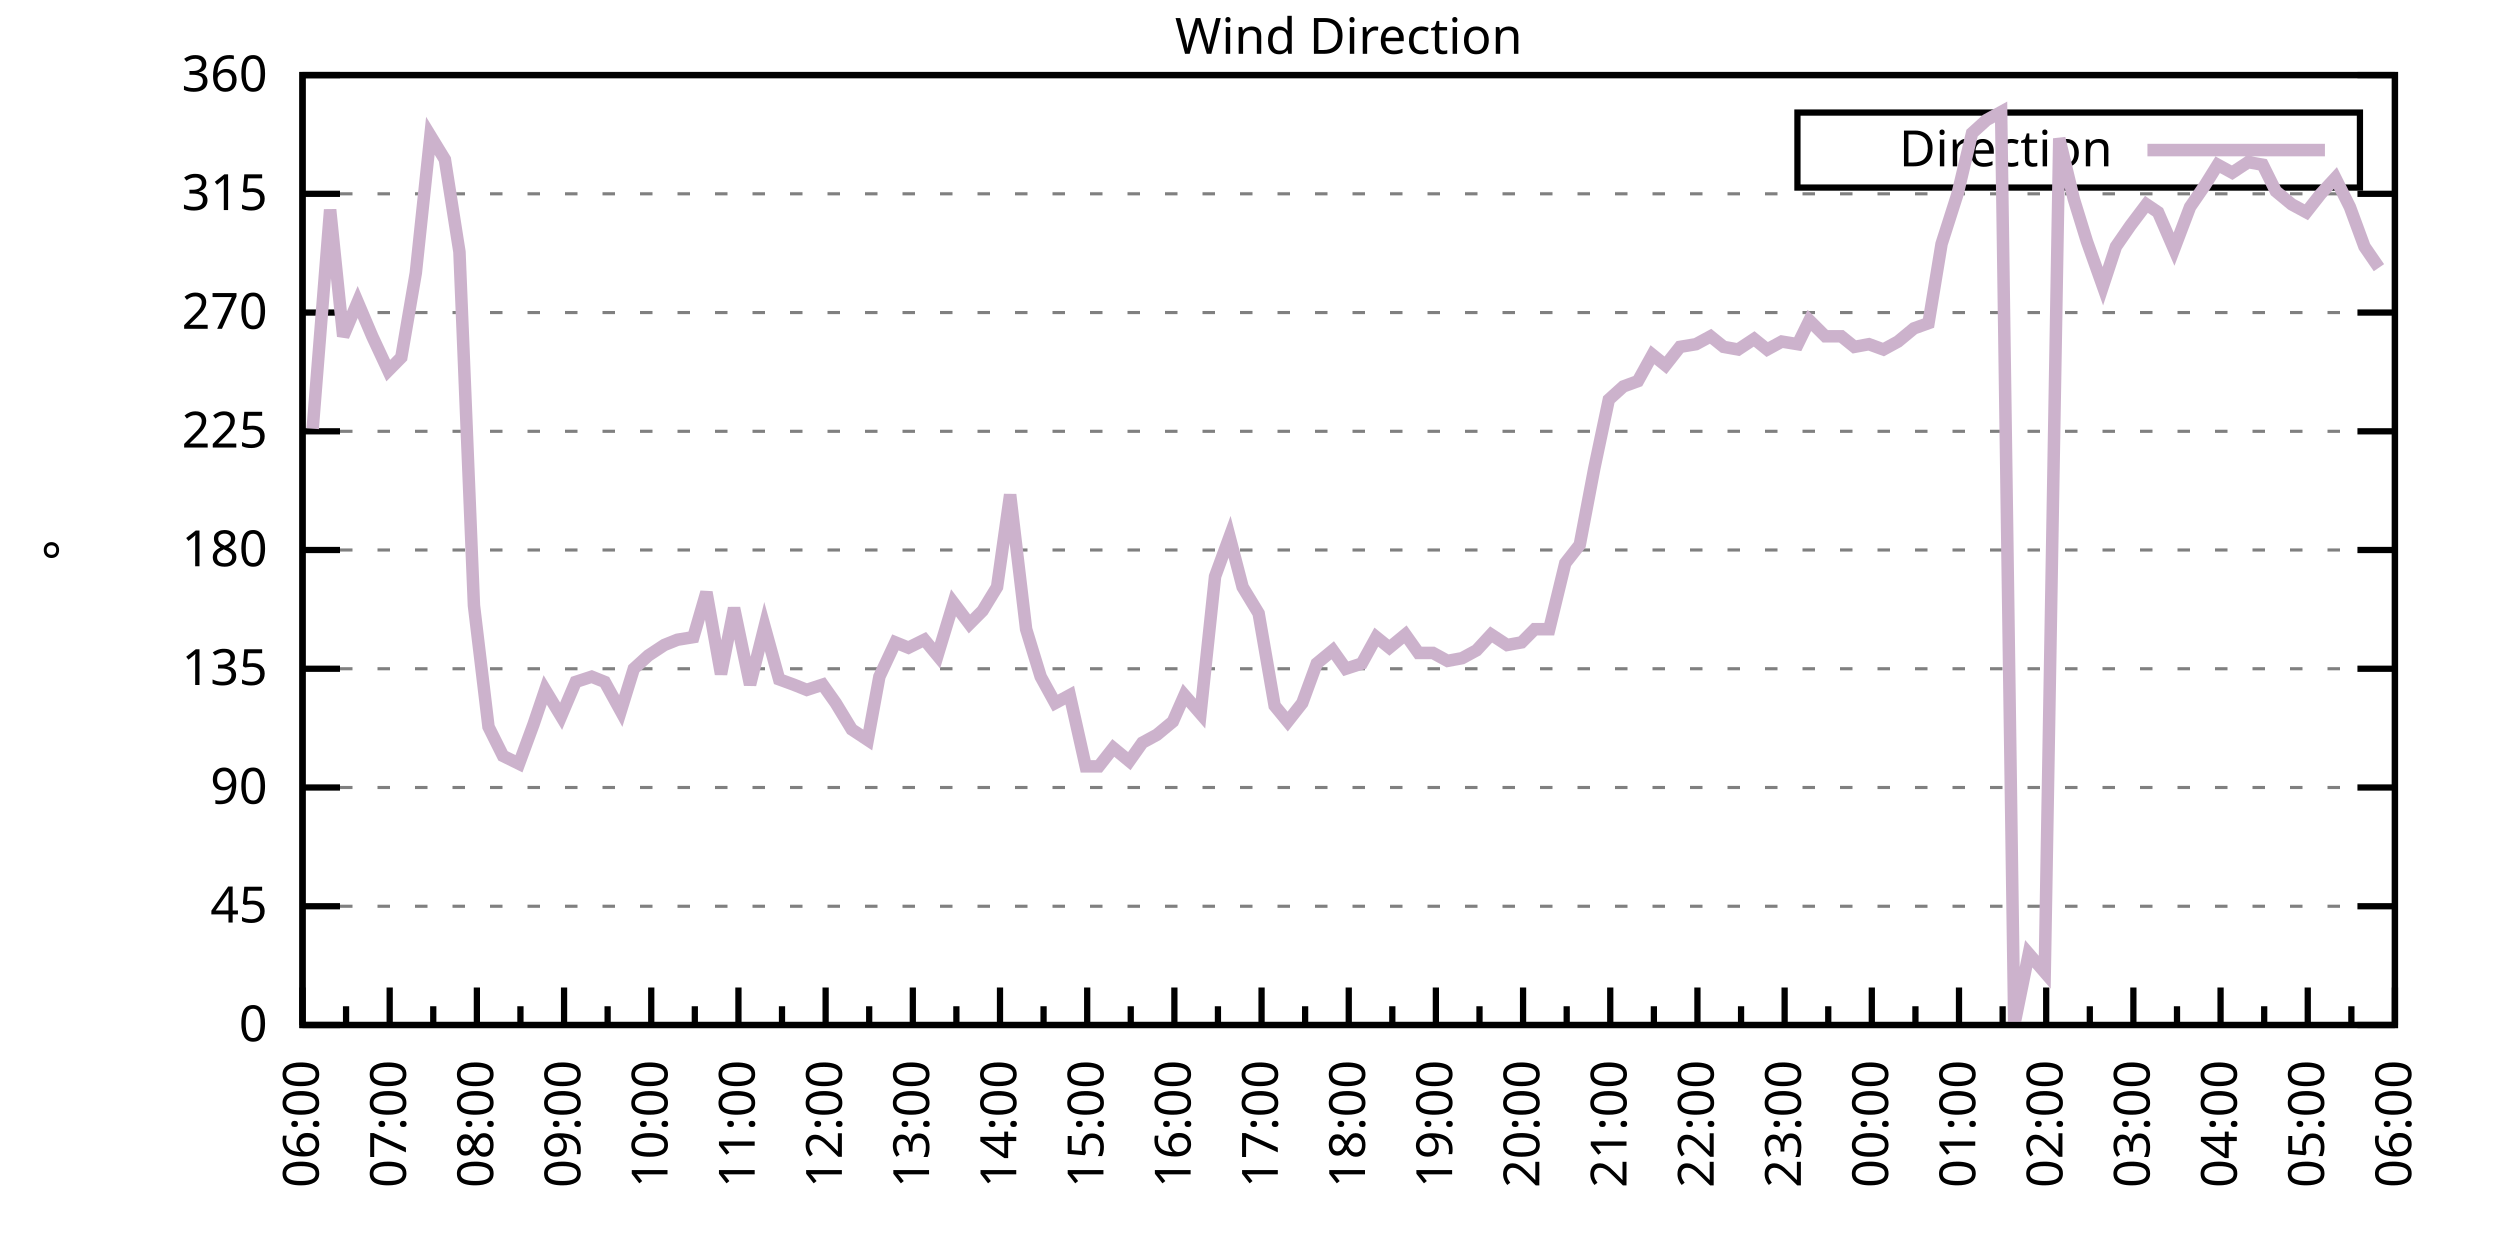
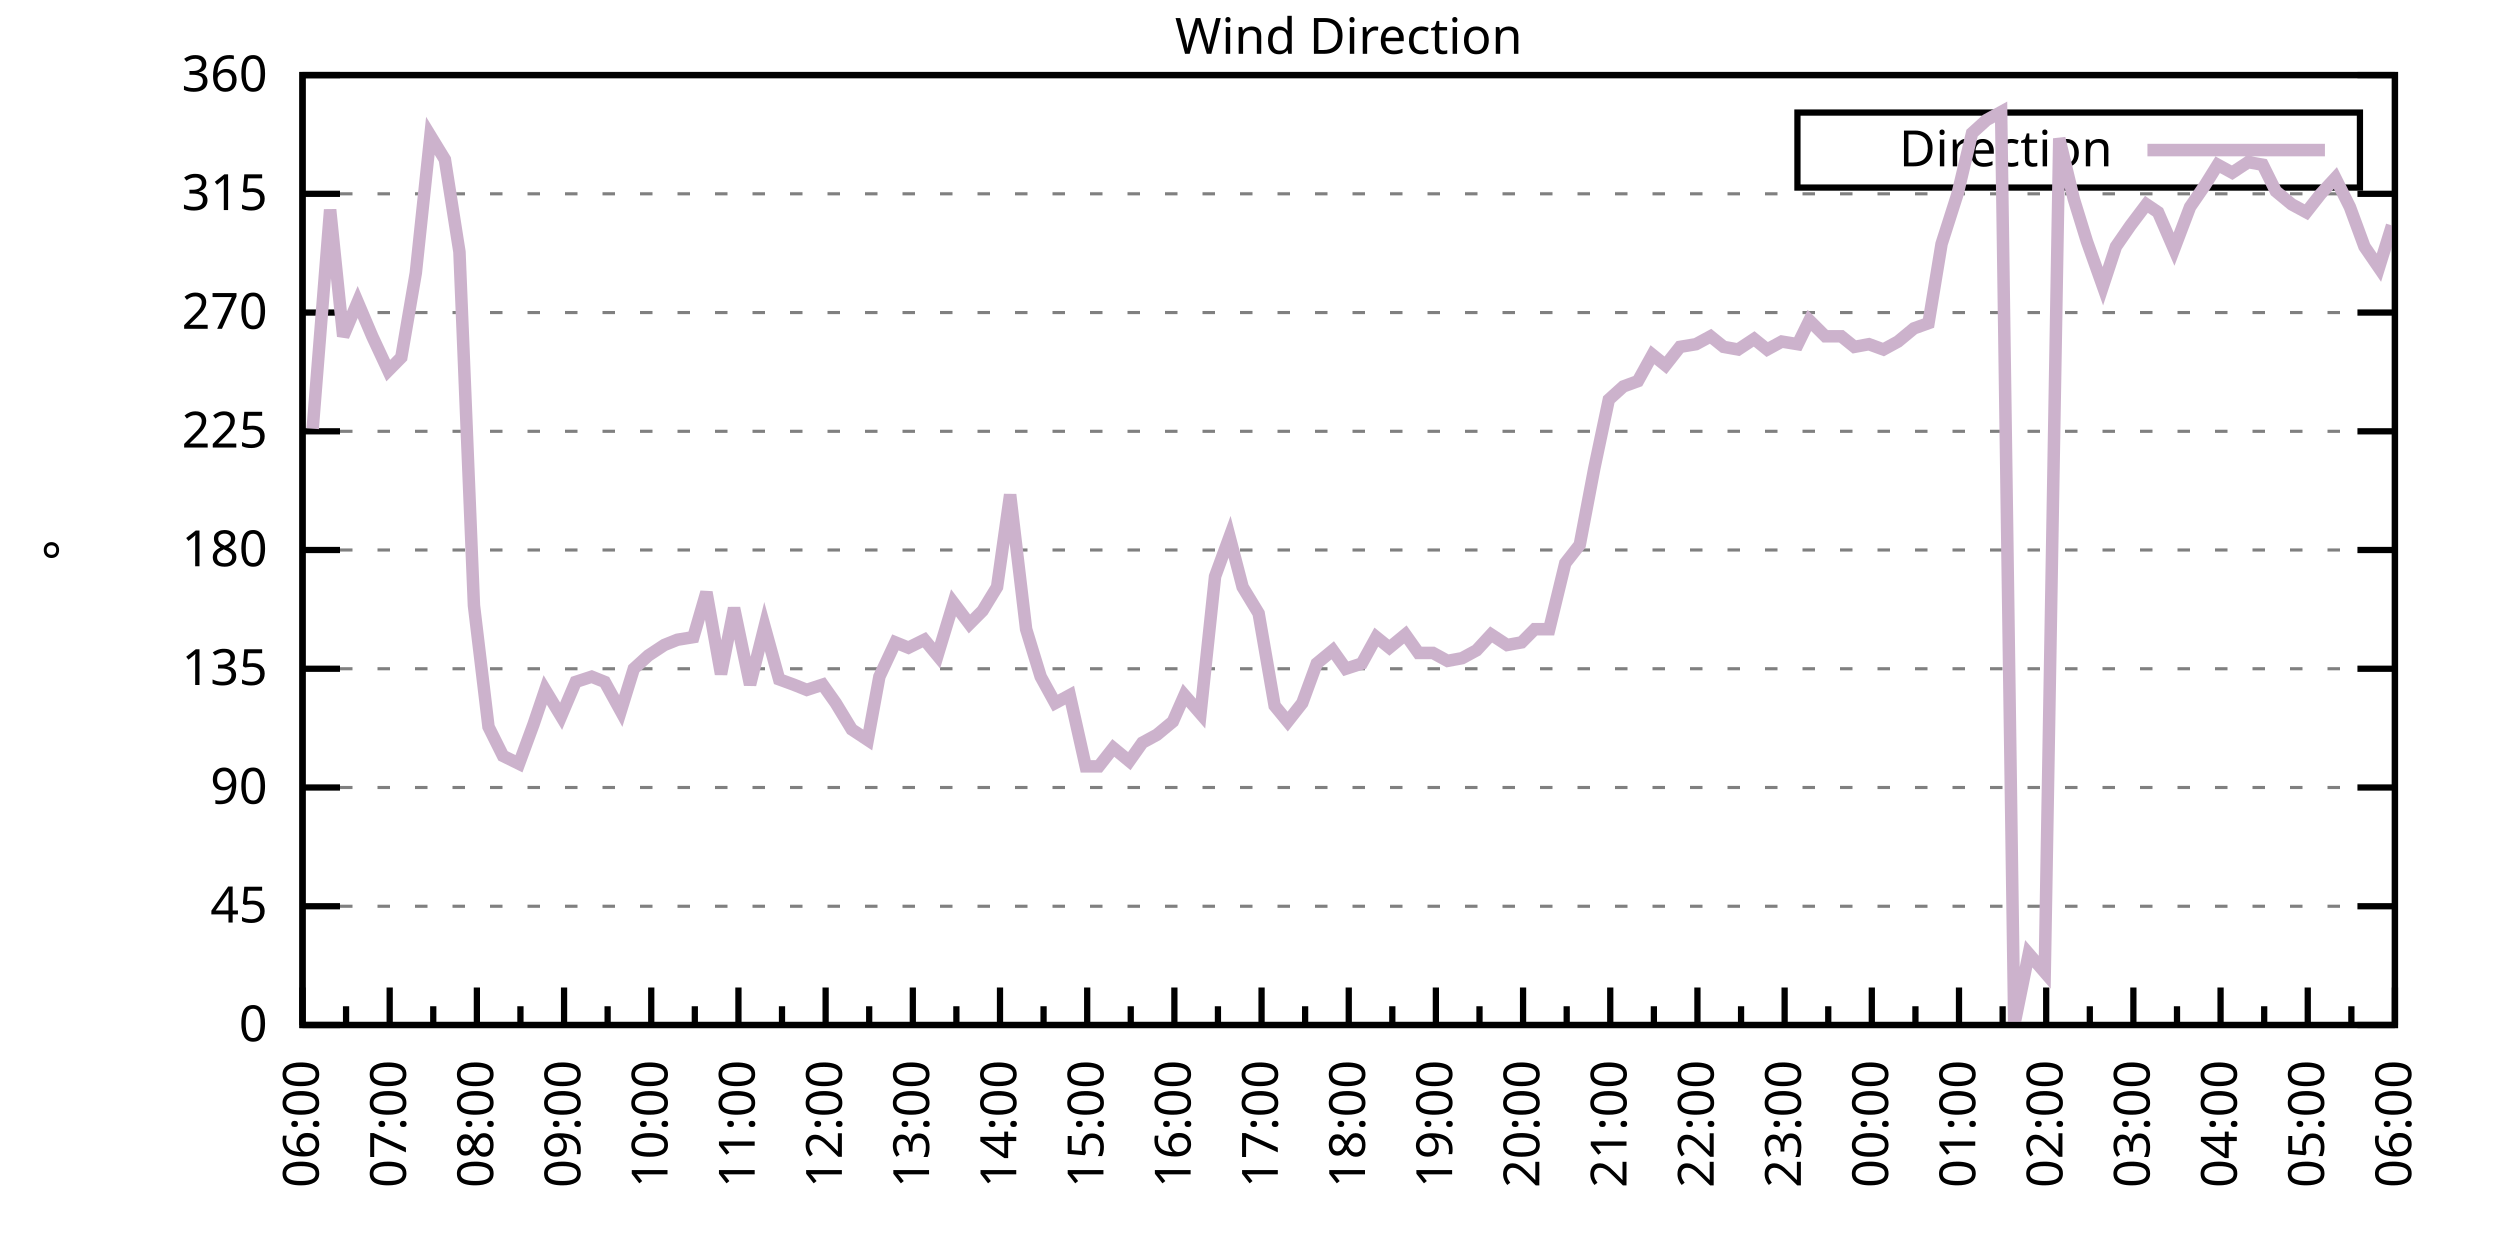
<svg xmlns="http://www.w3.org/2000/svg" xmlns:xlink="http://www.w3.org/1999/xlink" width="400" height="200" viewBox="0 0 400 200">
  <g id="gnuplot_canvas">
    <rect x="0" y="0" width="400" height="200" fill="none" />
    <defs>
      <circle id="gpDot" r="0.5" stroke-width="0.5" stroke="currentColor" />
      <path id="gpPt0" stroke-width="0.333" stroke="currentColor" d="M-1,0 h2 M0,-1 v2" />
      <path id="gpPt1" stroke-width="0.333" stroke="currentColor" d="M-1,-1 L1,1 M1,-1 L-1,1" />
      <path id="gpPt2" stroke-width="0.333" stroke="currentColor" d="M-1,0 L1,0 M0,-1 L0,1 M-1,-1 L1,1 M-1,1 L1,-1" />
      <rect id="gpPt3" stroke-width="0.333" stroke="currentColor" x="-1" y="-1" width="2" height="2" />
      <rect id="gpPt4" stroke-width="0.333" stroke="currentColor" fill="currentColor" x="-1" y="-1" width="2" height="2" />
      <circle id="gpPt5" stroke-width="0.333" stroke="currentColor" cx="0" cy="0" r="1" />
      <use xlink:href="#gpPt5" id="gpPt6" fill="currentColor" stroke="none" />
      <path id="gpPt7" stroke-width="0.333" stroke="currentColor" d="M0,-1.33 L-1.33,0.67 L1.33,0.67 z" />
      <use xlink:href="#gpPt7" id="gpPt8" fill="currentColor" stroke="none" />
      <use xlink:href="#gpPt7" id="gpPt9" stroke="currentColor" transform="rotate(180)" />
      <use xlink:href="#gpPt9" id="gpPt10" fill="currentColor" stroke="none" />
      <use xlink:href="#gpPt3" id="gpPt11" stroke="currentColor" transform="rotate(45)" />
      <use xlink:href="#gpPt11" id="gpPt12" fill="currentColor" stroke="none" />
      <path id="gpPt13" stroke-width="0.333" stroke="currentColor" d="M0,1.330 L1.265,0.411 L0.782,-1.067 L-0.782,-1.076 L-1.265,0.411 z" />
      <use xlink:href="#gpPt13" id="gpPt14" fill="currentColor" stroke="none" />
      <filter id="textbox" filterUnits="objectBoundingBox" x="0" y="0" height="1" width="1">
        <feFlood flood-color="white" flood-opacity="1" result="bgnd" />
        <feComposite in="SourceGraphic" in2="bgnd" operator="atop" />
      </filter>
      <filter id="greybox" filterUnits="objectBoundingBox" x="0" y="0" height="1" width="1">
        <feFlood flood-color="lightgrey" flood-opacity="1" result="grey" />
        <feComposite in="SourceGraphic" in2="grey" operator="atop" />
      </filter>
    </defs>
    <g fill="none" color="white" stroke="currentColor" stroke-width="1.00" stroke-linecap="butt" stroke-linejoin="miter">
</g>
    <g fill="none" color="black" stroke="currentColor" stroke-width="1.00" stroke-linecap="butt" stroke-linejoin="miter">
      <g stroke="none" shape-rendering="crispEdges">
        <polygon fill="rgb(255, 255, 255)" points="48.40,164.00 383.18,164.00 383.18,12.02 48.40,12.02 " />
      </g>
    </g>
    <g fill="none" color="black" stroke="currentColor" stroke-width="1.00" stroke-linecap="butt" stroke-linejoin="miter">
</g>
    <g fill="none" color="black" stroke="black" stroke-width="0.50" stroke-linecap="butt" stroke-linejoin="miter">
</g>
    <g fill="none" color="gray" stroke="currentColor" stroke-width="0.50" stroke-linecap="butt" stroke-linejoin="miter">
      <path stroke="gray" stroke-dasharray="2,4" class="gridline" d="M48.40,164.00 L383.19,164.00  " />
    </g>
    <g fill="none" color="gray" stroke="gray" stroke-width="1.00" stroke-linecap="butt" stroke-linejoin="miter">
</g>
    <g fill="none" color="black" stroke="currentColor" stroke-width="1.00" stroke-linecap="butt" stroke-linejoin="miter">
      <path stroke="black" d="M48.40,164.00 L54.40,164.00 M383.19,164.00 L377.19,164.00  " />
      <g transform="translate(42.80,166.60)" stroke="none" fill="black" font-family="Sans" font-size="8.00" text-anchor="end">
        <text>
          <tspan font-family="Sans"> 0</tspan>
        </text>
      </g>
    </g>
    <g fill="none" color="black" stroke="currentColor" stroke-width="1.00" stroke-linecap="butt" stroke-linejoin="miter">
</g>
    <g fill="none" color="black" stroke="black" stroke-width="0.50" stroke-linecap="butt" stroke-linejoin="miter">
</g>
    <g fill="none" color="gray" stroke="currentColor" stroke-width="0.50" stroke-linecap="butt" stroke-linejoin="miter">
      <path stroke="gray" stroke-dasharray="2,4" class="gridline" d="M48.40,145.00 L383.19,145.00  " />
    </g>
    <g fill="none" color="gray" stroke="gray" stroke-width="1.00" stroke-linecap="butt" stroke-linejoin="miter">
</g>
    <g fill="none" color="black" stroke="currentColor" stroke-width="1.00" stroke-linecap="butt" stroke-linejoin="miter">
      <path stroke="black" d="M48.40,145.00 L54.40,145.00 M383.19,145.00 L377.19,145.00  " />
      <g transform="translate(42.80,147.60)" stroke="none" fill="black" font-family="Sans" font-size="8.00" text-anchor="end">
        <text>
          <tspan font-family="Sans"> 45</tspan>
        </text>
      </g>
    </g>
    <g fill="none" color="black" stroke="currentColor" stroke-width="1.00" stroke-linecap="butt" stroke-linejoin="miter">
</g>
    <g fill="none" color="black" stroke="black" stroke-width="0.50" stroke-linecap="butt" stroke-linejoin="miter">
</g>
    <g fill="none" color="gray" stroke="currentColor" stroke-width="0.50" stroke-linecap="butt" stroke-linejoin="miter">
      <path stroke="gray" stroke-dasharray="2,4" class="gridline" d="M48.40,126.00 L383.19,126.00  " />
    </g>
    <g fill="none" color="gray" stroke="gray" stroke-width="1.00" stroke-linecap="butt" stroke-linejoin="miter">
</g>
    <g fill="none" color="black" stroke="currentColor" stroke-width="1.00" stroke-linecap="butt" stroke-linejoin="miter">
      <path stroke="black" d="M48.40,126.00 L54.40,126.00 M383.19,126.00 L377.19,126.00  " />
      <g transform="translate(42.80,128.60)" stroke="none" fill="black" font-family="Sans" font-size="8.00" text-anchor="end">
        <text>
          <tspan font-family="Sans"> 90</tspan>
        </text>
      </g>
    </g>
    <g fill="none" color="black" stroke="currentColor" stroke-width="1.00" stroke-linecap="butt" stroke-linejoin="miter">
</g>
    <g fill="none" color="black" stroke="black" stroke-width="0.50" stroke-linecap="butt" stroke-linejoin="miter">
</g>
    <g fill="none" color="gray" stroke="currentColor" stroke-width="0.50" stroke-linecap="butt" stroke-linejoin="miter">
      <path stroke="gray" stroke-dasharray="2,4" class="gridline" d="M48.40,107.00 L383.19,107.00  " />
    </g>
    <g fill="none" color="gray" stroke="gray" stroke-width="1.00" stroke-linecap="butt" stroke-linejoin="miter">
</g>
    <g fill="none" color="black" stroke="currentColor" stroke-width="1.00" stroke-linecap="butt" stroke-linejoin="miter">
      <path stroke="black" d="M48.40,107.00 L54.40,107.00 M383.19,107.00 L377.19,107.00  " />
      <g transform="translate(42.80,109.60)" stroke="none" fill="black" font-family="Sans" font-size="8.00" text-anchor="end">
        <text>
          <tspan font-family="Sans"> 135</tspan>
        </text>
      </g>
    </g>
    <g fill="none" color="black" stroke="currentColor" stroke-width="1.00" stroke-linecap="butt" stroke-linejoin="miter">
</g>
    <g fill="none" color="black" stroke="black" stroke-width="0.50" stroke-linecap="butt" stroke-linejoin="miter">
</g>
    <g fill="none" color="gray" stroke="currentColor" stroke-width="0.50" stroke-linecap="butt" stroke-linejoin="miter">
      <path stroke="gray" stroke-dasharray="2,4" class="gridline" d="M48.40,88.00 L383.19,88.00  " />
    </g>
    <g fill="none" color="gray" stroke="gray" stroke-width="1.00" stroke-linecap="butt" stroke-linejoin="miter">
</g>
    <g fill="none" color="black" stroke="currentColor" stroke-width="1.00" stroke-linecap="butt" stroke-linejoin="miter">
      <path stroke="black" d="M48.40,88.00 L54.40,88.00 M383.19,88.00 L377.19,88.00  " />
      <g transform="translate(42.80,90.60)" stroke="none" fill="black" font-family="Sans" font-size="8.00" text-anchor="end">
        <text>
          <tspan font-family="Sans"> 180</tspan>
        </text>
      </g>
    </g>
    <g fill="none" color="black" stroke="currentColor" stroke-width="1.00" stroke-linecap="butt" stroke-linejoin="miter">
</g>
    <g fill="none" color="black" stroke="black" stroke-width="0.50" stroke-linecap="butt" stroke-linejoin="miter">
</g>
    <g fill="none" color="gray" stroke="currentColor" stroke-width="0.50" stroke-linecap="butt" stroke-linejoin="miter">
      <path stroke="gray" stroke-dasharray="2,4" class="gridline" d="M48.40,69.01 L383.19,69.01  " />
    </g>
    <g fill="none" color="gray" stroke="gray" stroke-width="1.00" stroke-linecap="butt" stroke-linejoin="miter">
</g>
    <g fill="none" color="black" stroke="currentColor" stroke-width="1.00" stroke-linecap="butt" stroke-linejoin="miter">
      <path stroke="black" d="M48.40,69.01 L54.40,69.01 M383.19,69.01 L377.19,69.01  " />
      <g transform="translate(42.80,71.61)" stroke="none" fill="black" font-family="Sans" font-size="8.00" text-anchor="end">
        <text>
          <tspan font-family="Sans"> 225</tspan>
        </text>
      </g>
    </g>
    <g fill="none" color="black" stroke="currentColor" stroke-width="1.00" stroke-linecap="butt" stroke-linejoin="miter">
</g>
    <g fill="none" color="black" stroke="black" stroke-width="0.50" stroke-linecap="butt" stroke-linejoin="miter">
</g>
    <g fill="none" color="gray" stroke="currentColor" stroke-width="0.50" stroke-linecap="butt" stroke-linejoin="miter">
      <path stroke="gray" stroke-dasharray="2,4" class="gridline" d="M48.40,50.01 L383.19,50.01  " />
    </g>
    <g fill="none" color="gray" stroke="gray" stroke-width="1.00" stroke-linecap="butt" stroke-linejoin="miter">
</g>
    <g fill="none" color="black" stroke="currentColor" stroke-width="1.00" stroke-linecap="butt" stroke-linejoin="miter">
      <path stroke="black" d="M48.40,50.01 L54.40,50.01 M383.19,50.01 L377.19,50.01  " />
      <g transform="translate(42.80,52.61)" stroke="none" fill="black" font-family="Sans" font-size="8.00" text-anchor="end">
        <text>
          <tspan font-family="Sans"> 270</tspan>
        </text>
      </g>
    </g>
    <g fill="none" color="black" stroke="currentColor" stroke-width="1.00" stroke-linecap="butt" stroke-linejoin="miter">
</g>
    <g fill="none" color="black" stroke="black" stroke-width="0.50" stroke-linecap="butt" stroke-linejoin="miter">
</g>
    <g fill="none" color="gray" stroke="currentColor" stroke-width="0.50" stroke-linecap="butt" stroke-linejoin="miter">
      <path stroke="gray" stroke-dasharray="2,4" class="gridline" d="M48.40,31.01 L383.19,31.01  " />
    </g>
    <g fill="none" color="gray" stroke="gray" stroke-width="1.00" stroke-linecap="butt" stroke-linejoin="miter">
</g>
    <g fill="none" color="black" stroke="currentColor" stroke-width="1.00" stroke-linecap="butt" stroke-linejoin="miter">
      <path stroke="black" d="M48.40,31.01 L54.40,31.01 M383.19,31.01 L377.19,31.01  " />
      <g transform="translate(42.80,33.61)" stroke="none" fill="black" font-family="Sans" font-size="8.00" text-anchor="end">
        <text>
          <tspan font-family="Sans"> 315</tspan>
        </text>
      </g>
    </g>
    <g fill="none" color="black" stroke="currentColor" stroke-width="1.00" stroke-linecap="butt" stroke-linejoin="miter">
</g>
    <g fill="none" color="black" stroke="black" stroke-width="0.50" stroke-linecap="butt" stroke-linejoin="miter">
</g>
    <g fill="none" color="gray" stroke="currentColor" stroke-width="0.50" stroke-linecap="butt" stroke-linejoin="miter">
      <path stroke="gray" stroke-dasharray="2,4" class="gridline" d="M48.40,12.01 L383.19,12.01  " />
    </g>
    <g fill="none" color="gray" stroke="gray" stroke-width="1.00" stroke-linecap="butt" stroke-linejoin="miter">
</g>
    <g fill="none" color="black" stroke="currentColor" stroke-width="1.00" stroke-linecap="butt" stroke-linejoin="miter">
      <path stroke="black" d="M48.40,12.01 L54.40,12.01 M383.19,12.01 L377.19,12.01  " />
      <g transform="translate(42.80,14.61)" stroke="none" fill="black" font-family="Sans" font-size="8.00" text-anchor="end">
        <text>
          <tspan font-family="Sans"> 360</tspan>
        </text>
      </g>
    </g>
    <g fill="none" color="black" stroke="currentColor" stroke-width="1.00" stroke-linecap="butt" stroke-linejoin="miter">
      <path stroke="black" d="M48.40,164.00 L48.40,158.00  " />
      <g transform="translate(51.00,169.60) rotate(270)" stroke="none" fill="black" font-family="Sans" font-size="8.00" text-anchor="end">
        <text>
          <tspan font-family="Sans">06:00</tspan>
        </text>
      </g>
    </g>
    <g fill="none" color="black" stroke="currentColor" stroke-width="1.00" stroke-linecap="butt" stroke-linejoin="miter">
      <path stroke="black" d="M55.37,164.00 L55.37,161.00 M62.35,164.00 L62.35,158.00  " />
      <g transform="translate(64.95,169.60) rotate(270)" stroke="none" fill="black" font-family="Sans" font-size="8.00" text-anchor="end">
        <text>
          <tspan font-family="Sans">07:00</tspan>
        </text>
      </g>
    </g>
    <g fill="none" color="black" stroke="currentColor" stroke-width="1.00" stroke-linecap="butt" stroke-linejoin="miter">
      <path stroke="black" d="M69.32,164.00 L69.32,161.00 M76.30,164.00 L76.30,158.00  " />
      <g transform="translate(78.90,169.60) rotate(270)" stroke="none" fill="black" font-family="Sans" font-size="8.00" text-anchor="end">
        <text>
          <tspan font-family="Sans">08:00</tspan>
        </text>
      </g>
    </g>
    <g fill="none" color="black" stroke="currentColor" stroke-width="1.00" stroke-linecap="butt" stroke-linejoin="miter">
      <path stroke="black" d="M83.27,164.00 L83.27,161.00 M90.25,164.00 L90.25,158.00  " />
      <g transform="translate(92.85,169.60) rotate(270)" stroke="none" fill="black" font-family="Sans" font-size="8.00" text-anchor="end">
        <text>
          <tspan font-family="Sans">09:00</tspan>
        </text>
      </g>
    </g>
    <g fill="none" color="black" stroke="currentColor" stroke-width="1.00" stroke-linecap="butt" stroke-linejoin="miter">
      <path stroke="black" d="M97.22,164.00 L97.22,161.00 M104.20,164.00 L104.20,158.00  " />
      <g transform="translate(106.80,169.60) rotate(270)" stroke="none" fill="black" font-family="Sans" font-size="8.00" text-anchor="end">
        <text>
          <tspan font-family="Sans">10:00</tspan>
        </text>
      </g>
    </g>
    <g fill="none" color="black" stroke="currentColor" stroke-width="1.00" stroke-linecap="butt" stroke-linejoin="miter">
      <path stroke="black" d="M111.17,164.00 L111.17,161.00 M118.15,164.00 L118.15,158.00  " />
      <g transform="translate(120.75,169.60) rotate(270)" stroke="none" fill="black" font-family="Sans" font-size="8.00" text-anchor="end">
        <text>
          <tspan font-family="Sans">11:00</tspan>
        </text>
      </g>
    </g>
    <g fill="none" color="black" stroke="currentColor" stroke-width="1.00" stroke-linecap="butt" stroke-linejoin="miter">
      <path stroke="black" d="M125.12,164.00 L125.12,161.00 M132.10,164.00 L132.10,158.00  " />
      <g transform="translate(134.70,169.60) rotate(270)" stroke="none" fill="black" font-family="Sans" font-size="8.00" text-anchor="end">
        <text>
          <tspan font-family="Sans">12:00</tspan>
        </text>
      </g>
    </g>
    <g fill="none" color="black" stroke="currentColor" stroke-width="1.00" stroke-linecap="butt" stroke-linejoin="miter">
      <path stroke="black" d="M139.07,164.00 L139.07,161.00 M146.05,164.00 L146.05,158.00  " />
      <g transform="translate(148.65,169.60) rotate(270)" stroke="none" fill="black" font-family="Sans" font-size="8.00" text-anchor="end">
        <text>
          <tspan font-family="Sans">13:00</tspan>
        </text>
      </g>
    </g>
    <g fill="none" color="black" stroke="currentColor" stroke-width="1.00" stroke-linecap="butt" stroke-linejoin="miter">
      <path stroke="black" d="M153.02,164.00 L153.02,161.00 M160.00,164.00 L160.00,158.00  " />
      <g transform="translate(162.60,169.60) rotate(270)" stroke="none" fill="black" font-family="Sans" font-size="8.00" text-anchor="end">
        <text>
          <tspan font-family="Sans">14:00</tspan>
        </text>
      </g>
    </g>
    <g fill="none" color="black" stroke="currentColor" stroke-width="1.00" stroke-linecap="butt" stroke-linejoin="miter">
      <path stroke="black" d="M166.97,164.00 L166.97,161.00 M173.95,164.00 L173.95,158.00  " />
      <g transform="translate(176.55,169.60) rotate(270)" stroke="none" fill="black" font-family="Sans" font-size="8.00" text-anchor="end">
        <text>
          <tspan font-family="Sans">15:00</tspan>
        </text>
      </g>
    </g>
    <g fill="none" color="black" stroke="currentColor" stroke-width="1.00" stroke-linecap="butt" stroke-linejoin="miter">
      <path stroke="black" d="M180.92,164.00 L180.92,161.00 M187.90,164.00 L187.90,158.00  " />
      <g transform="translate(190.50,169.60) rotate(270)" stroke="none" fill="black" font-family="Sans" font-size="8.00" text-anchor="end">
        <text>
          <tspan font-family="Sans">16:00</tspan>
        </text>
      </g>
    </g>
    <g fill="none" color="black" stroke="currentColor" stroke-width="1.00" stroke-linecap="butt" stroke-linejoin="miter">
      <path stroke="black" d="M194.87,164.00 L194.87,161.00 M201.85,164.00 L201.85,158.00  " />
      <g transform="translate(204.45,169.60) rotate(270)" stroke="none" fill="black" font-family="Sans" font-size="8.00" text-anchor="end">
        <text>
          <tspan font-family="Sans">17:00</tspan>
        </text>
      </g>
    </g>
    <g fill="none" color="black" stroke="currentColor" stroke-width="1.00" stroke-linecap="butt" stroke-linejoin="miter">
      <path stroke="black" d="M208.82,164.00 L208.82,161.00 M215.80,164.00 L215.80,158.00  " />
      <g transform="translate(218.40,169.60) rotate(270)" stroke="none" fill="black" font-family="Sans" font-size="8.00" text-anchor="end">
        <text>
          <tspan font-family="Sans">18:00</tspan>
        </text>
      </g>
    </g>
    <g fill="none" color="black" stroke="currentColor" stroke-width="1.00" stroke-linecap="butt" stroke-linejoin="miter">
      <path stroke="black" d="M222.77,164.00 L222.77,161.00 M229.74,164.00 L229.74,158.00  " />
      <g transform="translate(232.34,169.60) rotate(270)" stroke="none" fill="black" font-family="Sans" font-size="8.00" text-anchor="end">
        <text>
          <tspan font-family="Sans">19:00</tspan>
        </text>
      </g>
    </g>
    <g fill="none" color="black" stroke="currentColor" stroke-width="1.00" stroke-linecap="butt" stroke-linejoin="miter">
      <path stroke="black" d="M236.72,164.00 L236.72,161.00 M243.69,164.00 L243.69,158.00  " />
      <g transform="translate(246.29,169.60) rotate(270)" stroke="none" fill="black" font-family="Sans" font-size="8.00" text-anchor="end">
        <text>
          <tspan font-family="Sans">20:00</tspan>
        </text>
      </g>
    </g>
    <g fill="none" color="black" stroke="currentColor" stroke-width="1.00" stroke-linecap="butt" stroke-linejoin="miter">
      <path stroke="black" d="M250.67,164.00 L250.67,161.00 M257.64,164.00 L257.64,158.00  " />
      <g transform="translate(260.24,169.60) rotate(270)" stroke="none" fill="black" font-family="Sans" font-size="8.00" text-anchor="end">
        <text>
          <tspan font-family="Sans">21:00</tspan>
        </text>
      </g>
    </g>
    <g fill="none" color="black" stroke="currentColor" stroke-width="1.00" stroke-linecap="butt" stroke-linejoin="miter">
      <path stroke="black" d="M264.62,164.00 L264.62,161.00 M271.59,164.00 L271.59,158.00  " />
      <g transform="translate(274.19,169.60) rotate(270)" stroke="none" fill="black" font-family="Sans" font-size="8.00" text-anchor="end">
        <text>
          <tspan font-family="Sans">22:00</tspan>
        </text>
      </g>
    </g>
    <g fill="none" color="black" stroke="currentColor" stroke-width="1.00" stroke-linecap="butt" stroke-linejoin="miter">
      <path stroke="black" d="M278.57,164.00 L278.57,161.00 M285.54,164.00 L285.54,158.00  " />
      <g transform="translate(288.14,169.60) rotate(270)" stroke="none" fill="black" font-family="Sans" font-size="8.00" text-anchor="end">
        <text>
          <tspan font-family="Sans">23:00</tspan>
        </text>
      </g>
    </g>
    <g fill="none" color="black" stroke="currentColor" stroke-width="1.00" stroke-linecap="butt" stroke-linejoin="miter">
      <path stroke="black" d="M292.52,164.00 L292.52,161.00 M299.49,164.00 L299.49,158.00  " />
      <g transform="translate(302.09,169.60) rotate(270)" stroke="none" fill="black" font-family="Sans" font-size="8.00" text-anchor="end">
        <text>
          <tspan font-family="Sans">00:00</tspan>
        </text>
      </g>
    </g>
    <g fill="none" color="black" stroke="currentColor" stroke-width="1.00" stroke-linecap="butt" stroke-linejoin="miter">
      <path stroke="black" d="M306.47,164.00 L306.47,161.00 M313.44,164.00 L313.44,158.00  " />
      <g transform="translate(316.04,169.60) rotate(270)" stroke="none" fill="black" font-family="Sans" font-size="8.00" text-anchor="end">
        <text>
          <tspan font-family="Sans">01:00</tspan>
        </text>
      </g>
    </g>
    <g fill="none" color="black" stroke="currentColor" stroke-width="1.00" stroke-linecap="butt" stroke-linejoin="miter">
      <path stroke="black" d="M320.42,164.00 L320.42,161.00 M327.39,164.00 L327.39,158.00  " />
      <g transform="translate(329.99,169.60) rotate(270)" stroke="none" fill="black" font-family="Sans" font-size="8.00" text-anchor="end">
        <text>
          <tspan font-family="Sans">02:00</tspan>
        </text>
      </g>
    </g>
    <g fill="none" color="black" stroke="currentColor" stroke-width="1.00" stroke-linecap="butt" stroke-linejoin="miter">
      <path stroke="black" d="M334.37,164.00 L334.37,161.00 M341.34,164.00 L341.34,158.00  " />
      <g transform="translate(343.94,169.60) rotate(270)" stroke="none" fill="black" font-family="Sans" font-size="8.00" text-anchor="end">
        <text>
          <tspan font-family="Sans">03:00</tspan>
        </text>
      </g>
    </g>
    <g fill="none" color="black" stroke="currentColor" stroke-width="1.00" stroke-linecap="butt" stroke-linejoin="miter">
      <path stroke="black" d="M348.32,164.00 L348.32,161.00 M355.29,164.00 L355.29,158.00  " />
      <g transform="translate(357.89,169.60) rotate(270)" stroke="none" fill="black" font-family="Sans" font-size="8.00" text-anchor="end">
        <text>
          <tspan font-family="Sans">04:00</tspan>
        </text>
      </g>
    </g>
    <g fill="none" color="black" stroke="currentColor" stroke-width="1.00" stroke-linecap="butt" stroke-linejoin="miter">
      <path stroke="black" d="M362.27,164.00 L362.27,161.00 M369.24,164.00 L369.24,158.00  " />
      <g transform="translate(371.84,169.60) rotate(270)" stroke="none" fill="black" font-family="Sans" font-size="8.00" text-anchor="end">
        <text>
          <tspan font-family="Sans">05:00</tspan>
        </text>
      </g>
    </g>
    <g fill="none" color="black" stroke="currentColor" stroke-width="1.00" stroke-linecap="butt" stroke-linejoin="miter">
      <path stroke="black" d="M376.22,164.00 L376.22,161.00 M383.19,164.00 L383.19,158.00  " />
      <g transform="translate(385.79,169.60) rotate(270)" stroke="none" fill="black" font-family="Sans" font-size="8.00" text-anchor="end">
        <text>
          <tspan font-family="Sans">06:00</tspan>
        </text>
      </g>
    </g>
    <g fill="none" color="black" stroke="currentColor" stroke-width="1.00" stroke-linecap="butt" stroke-linejoin="miter">
</g>
    <g fill="none" color="black" stroke="currentColor" stroke-width="1.00" stroke-linecap="butt" stroke-linejoin="miter">
      <path stroke="black" d="M48.40,12.01 L48.40,164.00 L383.19,164.00 L383.19,12.01 L48.40,12.01 Z  " />
    </g>
    <g fill="none" color="black" stroke="currentColor" stroke-width="1.00" stroke-linecap="butt" stroke-linejoin="miter">
      <g transform="translate(12.80,88.01) rotate(270)" stroke="none" fill="black" font-family="Sans" font-size="8.00" text-anchor="middle">
        <text>
          <tspan font-family="Sans">°</tspan>
        </text>
      </g>
    </g>
    <g fill="none" color="black" stroke="currentColor" stroke-width="1.00" stroke-linecap="butt" stroke-linejoin="miter">
</g>
    <g fill="none" color="black" stroke="currentColor" stroke-width="1.00" stroke-linecap="butt" stroke-linejoin="miter">
      <path stroke="black" d="M287.59,30.01 L287.59,18.01 L377.59,18.01 L377.59,30.01 L287.59,30.01 Z  " />
    </g>
    <g id="Wind_direction_plot_1">
      <g fill="none" color="white" stroke="black" stroke-width="2.00" stroke-linecap="butt" stroke-linejoin="miter">
</g>
      <g fill="none" color="black" stroke="currentColor" stroke-width="2.00" stroke-linecap="butt" stroke-linejoin="miter">
        <g transform="translate(337.99,26.61)" stroke="none" fill="black" font-family="Sans" font-size="8.00" text-anchor="end">
          <text>
            <tspan font-family="Sans">Direction</tspan>
          </text>
        </g>
      </g>
      <g fill="none" color="black" stroke="currentColor" stroke-width="2.00" stroke-linecap="butt" stroke-linejoin="miter">
-         <path stroke="rgb(204, 178, 204)" d="M343.59,24.01 L371.99,24.01 M50.03,68.58 L52.82,33.54 L54.91,53.81 L57.23,48.32 L59.56,53.81 L62.12,59.30   L64.21,57.18 L66.53,43.67 L68.86,21.72 L71.18,25.52 L73.51,40.30 L75.83,96.87 L78.16,116.29 L80.48,120.94   L83.04,122.20 L85.37,115.87 L87.23,110.38 L89.78,114.60 L92.11,109.11 L94.67,108.27 L96.76,109.11 L99.32,113.76   L101.41,107.00 L103.73,104.89 L106.29,103.20 L108.38,102.36 L110.94,101.94 L113.03,94.76 L115.36,107.85 L117.45,97.29   L120.01,109.54 L122.33,100.25 L124.66,108.69 L126.98,109.54 L129.08,110.38 L131.63,109.54 L133.72,112.49 L136.28,116.71   L138.84,118.40 L140.70,108.27 L143.26,102.78 L145.35,103.63 L147.91,102.36 L150.00,104.89 L152.56,96.45 L155.11,99.83   L157.21,97.72 L159.53,93.92 L161.62,79.14 L164.18,100.67 L166.51,108.27 L168.83,112.49 L171.16,111.23 L173.71,122.62   L175.81,122.62 L178.13,119.67 L180.69,121.78 L182.78,118.83 L185.11,117.56 L187.66,115.45 L189.52,111.23 L192.08,114.18   L194.41,92.23 L196.73,85.89 L198.82,93.92 L201.38,98.14 L203.94,112.91 L206.03,115.45 L208.36,112.49 L210.68,106.16   L213.24,104.05 L215.33,107.00 L217.89,106.16 L220.21,101.94 L222.30,103.63 L224.86,101.52 L226.95,104.47 L229.28,104.47   L231.60,105.74 L233.93,105.31 L236.25,104.05 L238.58,101.52 L241.14,103.20 L243.46,102.78 L245.55,100.67 L247.88,100.67   L250.44,90.12 L252.76,87.16 L255.09,74.92 L257.41,63.94 L259.74,61.83 L262.06,60.98 L264.39,56.76 L266.48,58.45   L268.80,55.50 L271.36,55.07 L273.69,53.81 L275.78,55.50 L278.10,55.92 L280.66,54.23 L282.75,55.92 L285.08,54.65   L287.64,55.07 L289.50,51.27 L292.05,53.81 L294.61,53.81 L296.70,55.50 L299.03,55.07 L301.35,55.92 L303.68,54.65   L306.23,52.54 L308.56,51.70 L310.65,39.03 L313.21,31.01 L315.53,21.30 L317.86,19.19 L320.18,17.92 L322.28,164.00   L324.60,152.60 L327.16,155.56 L329.48,22.14 L331.81,31.85 L333.90,38.61 L336.46,45.79 L338.55,39.45 L340.88,36.08   L343.43,32.70 L345.29,33.96 L347.85,39.87 L350.41,33.12 L352.73,29.74 L354.83,26.36 L357.15,27.63 L359.71,25.94   L362.03,26.36 L364.13,30.59 L366.68,32.70 L369.01,33.96 L371.33,31.01 L373.66,28.48 L375.98,33.12 L378.31,39.45   L380.63,42.83  " />
+         <path stroke="rgb(204, 178, 204)" d="M343.59,24.01 L371.99,24.01 M50.03,68.58 L52.82,33.54 L54.91,53.81 L57.23,48.32 L59.56,53.81 L62.12,59.30   L64.21,57.18 L66.53,43.67 L68.86,21.72 L71.18,25.52 L73.51,40.30 L75.83,96.87 L78.16,116.29 L80.48,120.94   L83.04,122.20 L85.37,115.87 L87.23,110.38 L89.78,114.60 L92.11,109.11 L94.67,108.27 L96.76,109.11 L99.32,113.76   L101.41,107.00 L103.73,104.89 L106.29,103.20 L108.38,102.36 L110.94,101.94 L113.03,94.76 L115.36,107.85 L117.45,97.29   L120.01,109.54 L122.33,100.25 L124.66,108.69 L126.98,109.54 L129.08,110.38 L131.63,109.54 L133.72,112.49 L136.28,116.71   L138.84,118.40 L140.70,108.27 L143.26,102.78 L145.35,103.63 L147.91,102.36 L150.00,104.89 L152.56,96.45 L155.11,99.83   L157.21,97.72 L159.53,93.92 L161.62,79.14 L164.18,100.67 L166.51,108.27 L168.83,112.49 L171.16,111.23 L173.71,122.62   L175.81,122.62 L178.13,119.67 L180.69,121.78 L182.78,118.83 L185.11,117.56 L187.66,115.45 L189.52,111.23 L192.08,114.18   L194.41,92.23 L196.73,85.89 L198.82,93.92 L201.38,98.14 L203.94,112.91 L206.03,115.45 L208.36,112.49 L210.68,106.16   L213.24,104.05 L215.33,107.00 L217.89,106.16 L220.21,101.94 L222.30,103.63 L224.86,101.52 L226.95,104.47 L229.28,104.47   L231.60,105.74 L233.93,105.31 L236.25,104.05 L238.58,101.52 L241.14,103.20 L243.46,102.78 L245.55,100.67 L247.88,100.67   L250.44,90.12 L252.76,87.16 L255.09,74.92 L257.41,63.94 L259.74,61.83 L262.06,60.98 L264.39,56.76 L266.48,58.45   L268.80,55.50 L271.36,55.07 L273.69,53.81 L275.78,55.50 L278.10,55.92 L280.66,54.23 L282.75,55.92 L285.08,54.65   L287.64,55.07 L289.50,51.27 L292.05,53.81 L294.61,53.81 L296.70,55.50 L299.03,55.07 L301.35,55.92 L303.68,54.65   L306.23,52.54 L308.56,51.70 L310.65,39.03 L313.21,31.01 L315.53,21.30 L317.86,19.19 L320.18,17.92 L322.28,164.00   L324.60,152.60 L327.16,155.56 L329.48,22.14 L331.81,31.85 L333.90,38.61 L336.46,45.79 L338.55,39.45 L340.88,36.08   L343.43,32.70 L345.29,33.96 L347.85,39.87 L350.41,33.12 L352.73,29.74 L354.83,26.36 L357.15,27.63 L359.71,25.94   L362.03,26.36 L364.13,30.59 L366.68,32.70 L369.01,33.96 L371.33,31.01 L373.66,28.48 L375.98,33.12 L378.31,39.45   L380.63,42.83 L382.73,36.08  " />
      </g>
    </g>
    <g fill="none" color="black" stroke="currentColor" stroke-width="2.00" stroke-linecap="butt" stroke-linejoin="miter">
</g>
    <g fill="none" color="black" stroke="black" stroke-width="1.00" stroke-linecap="butt" stroke-linejoin="miter">
</g>
    <g fill="none" color="black" stroke="currentColor" stroke-width="1.00" stroke-linecap="butt" stroke-linejoin="miter">
      <path stroke="black" d="M48.40,12.01 L48.40,164.00 L383.19,164.00 L383.19,12.01 L48.40,12.01 Z  " />
    </g>
    <g fill="none" color="black" stroke="currentColor" stroke-width="1.00" stroke-linecap="butt" stroke-linejoin="miter">
      <g transform="translate(215.79,8.61)" stroke="none" fill="black" font-family="Sans" font-size="8.00" text-anchor="middle">
        <text>
          <tspan font-family="Sans">Wind Direction</tspan>
        </text>
      </g>
    </g>
    <g fill="none" color="black" stroke="currentColor" stroke-width="1.00" stroke-linecap="butt" stroke-linejoin="miter">
</g>
  </g>
</svg>
